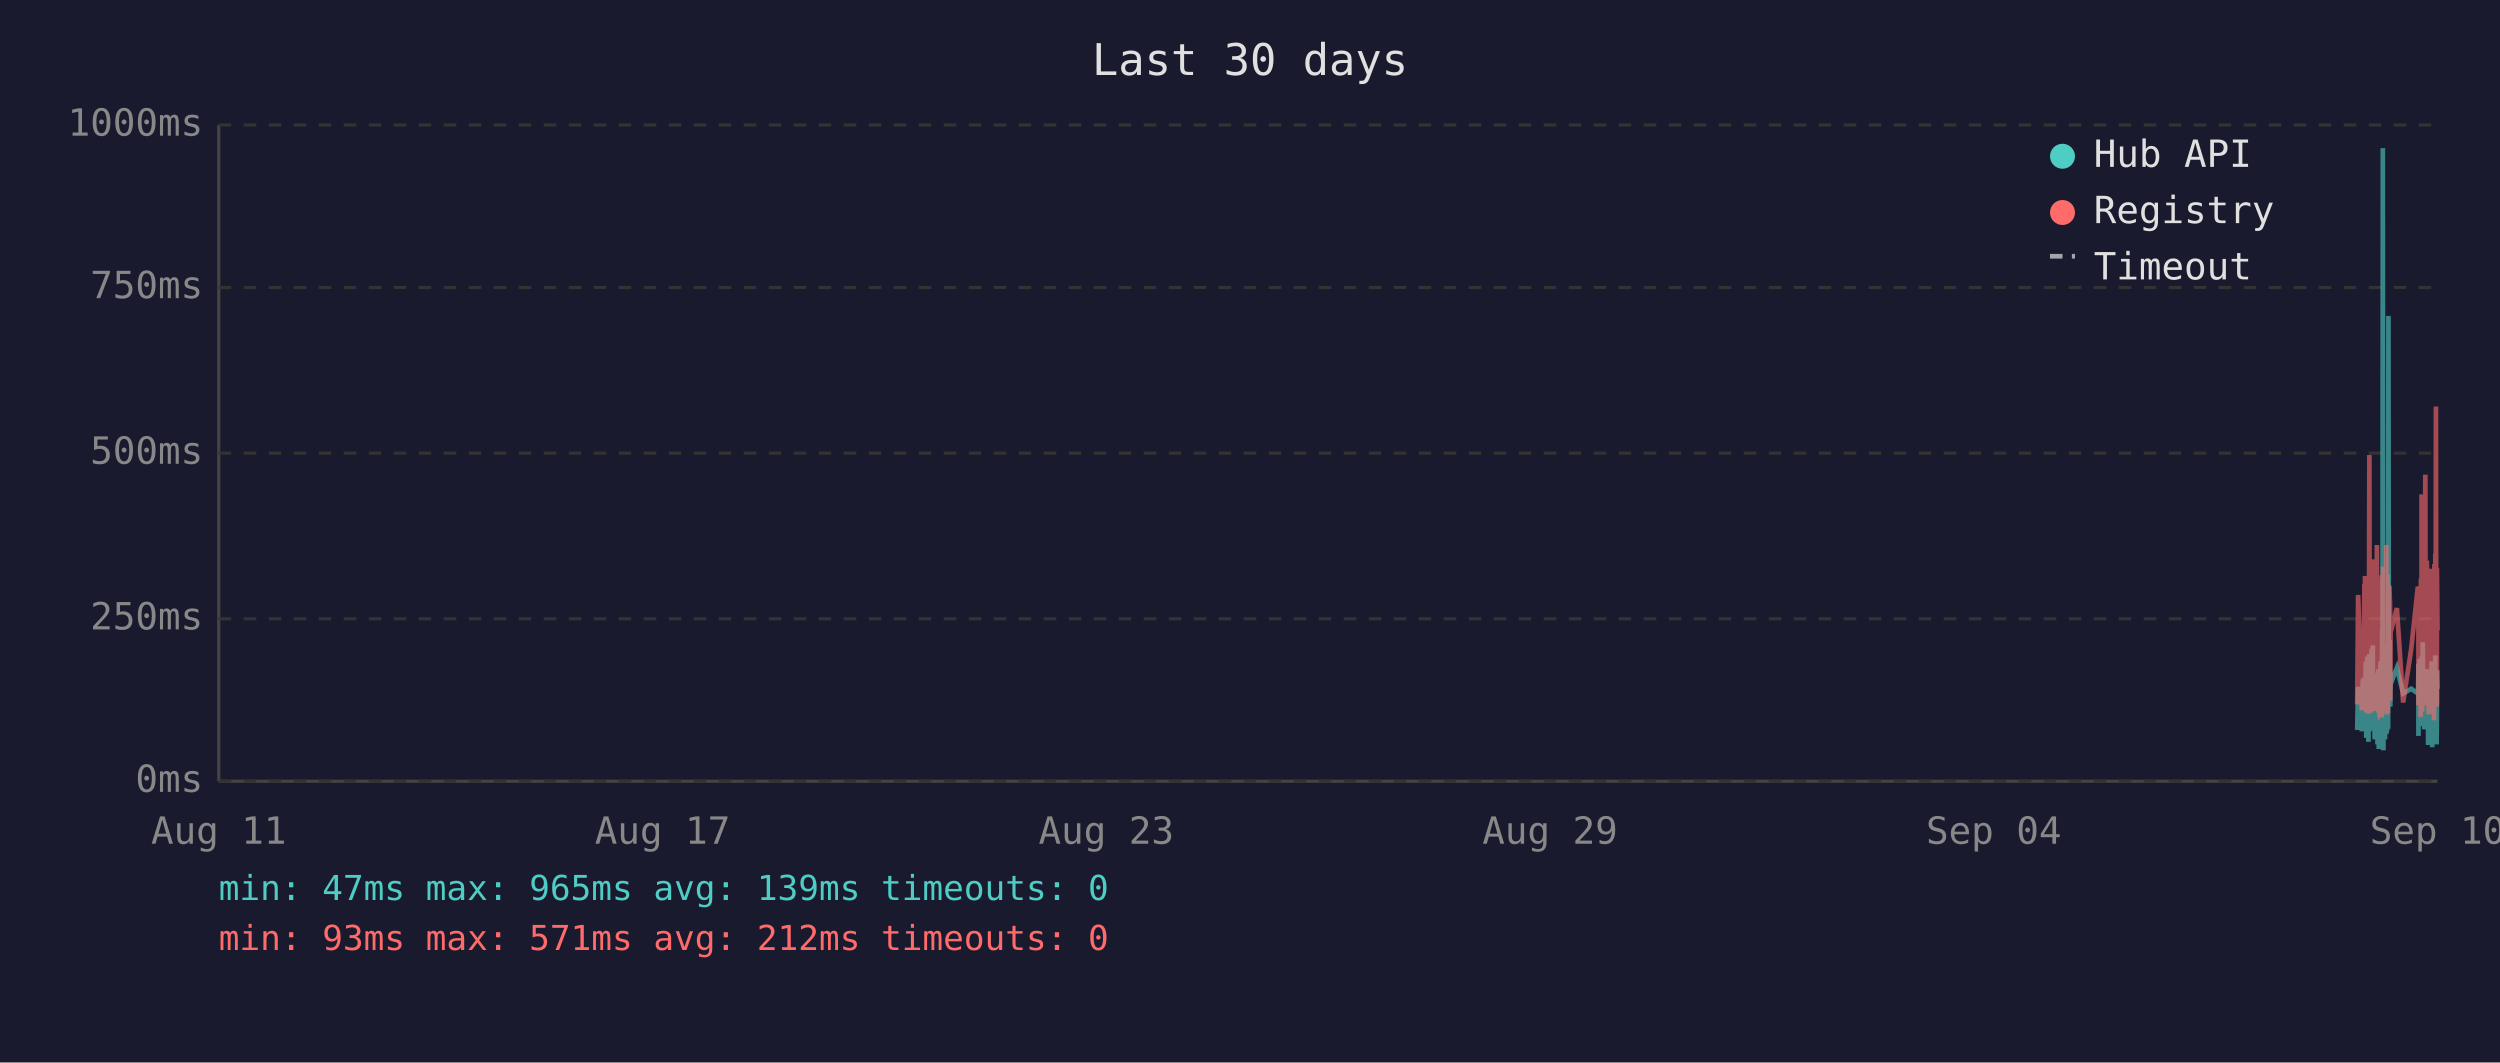
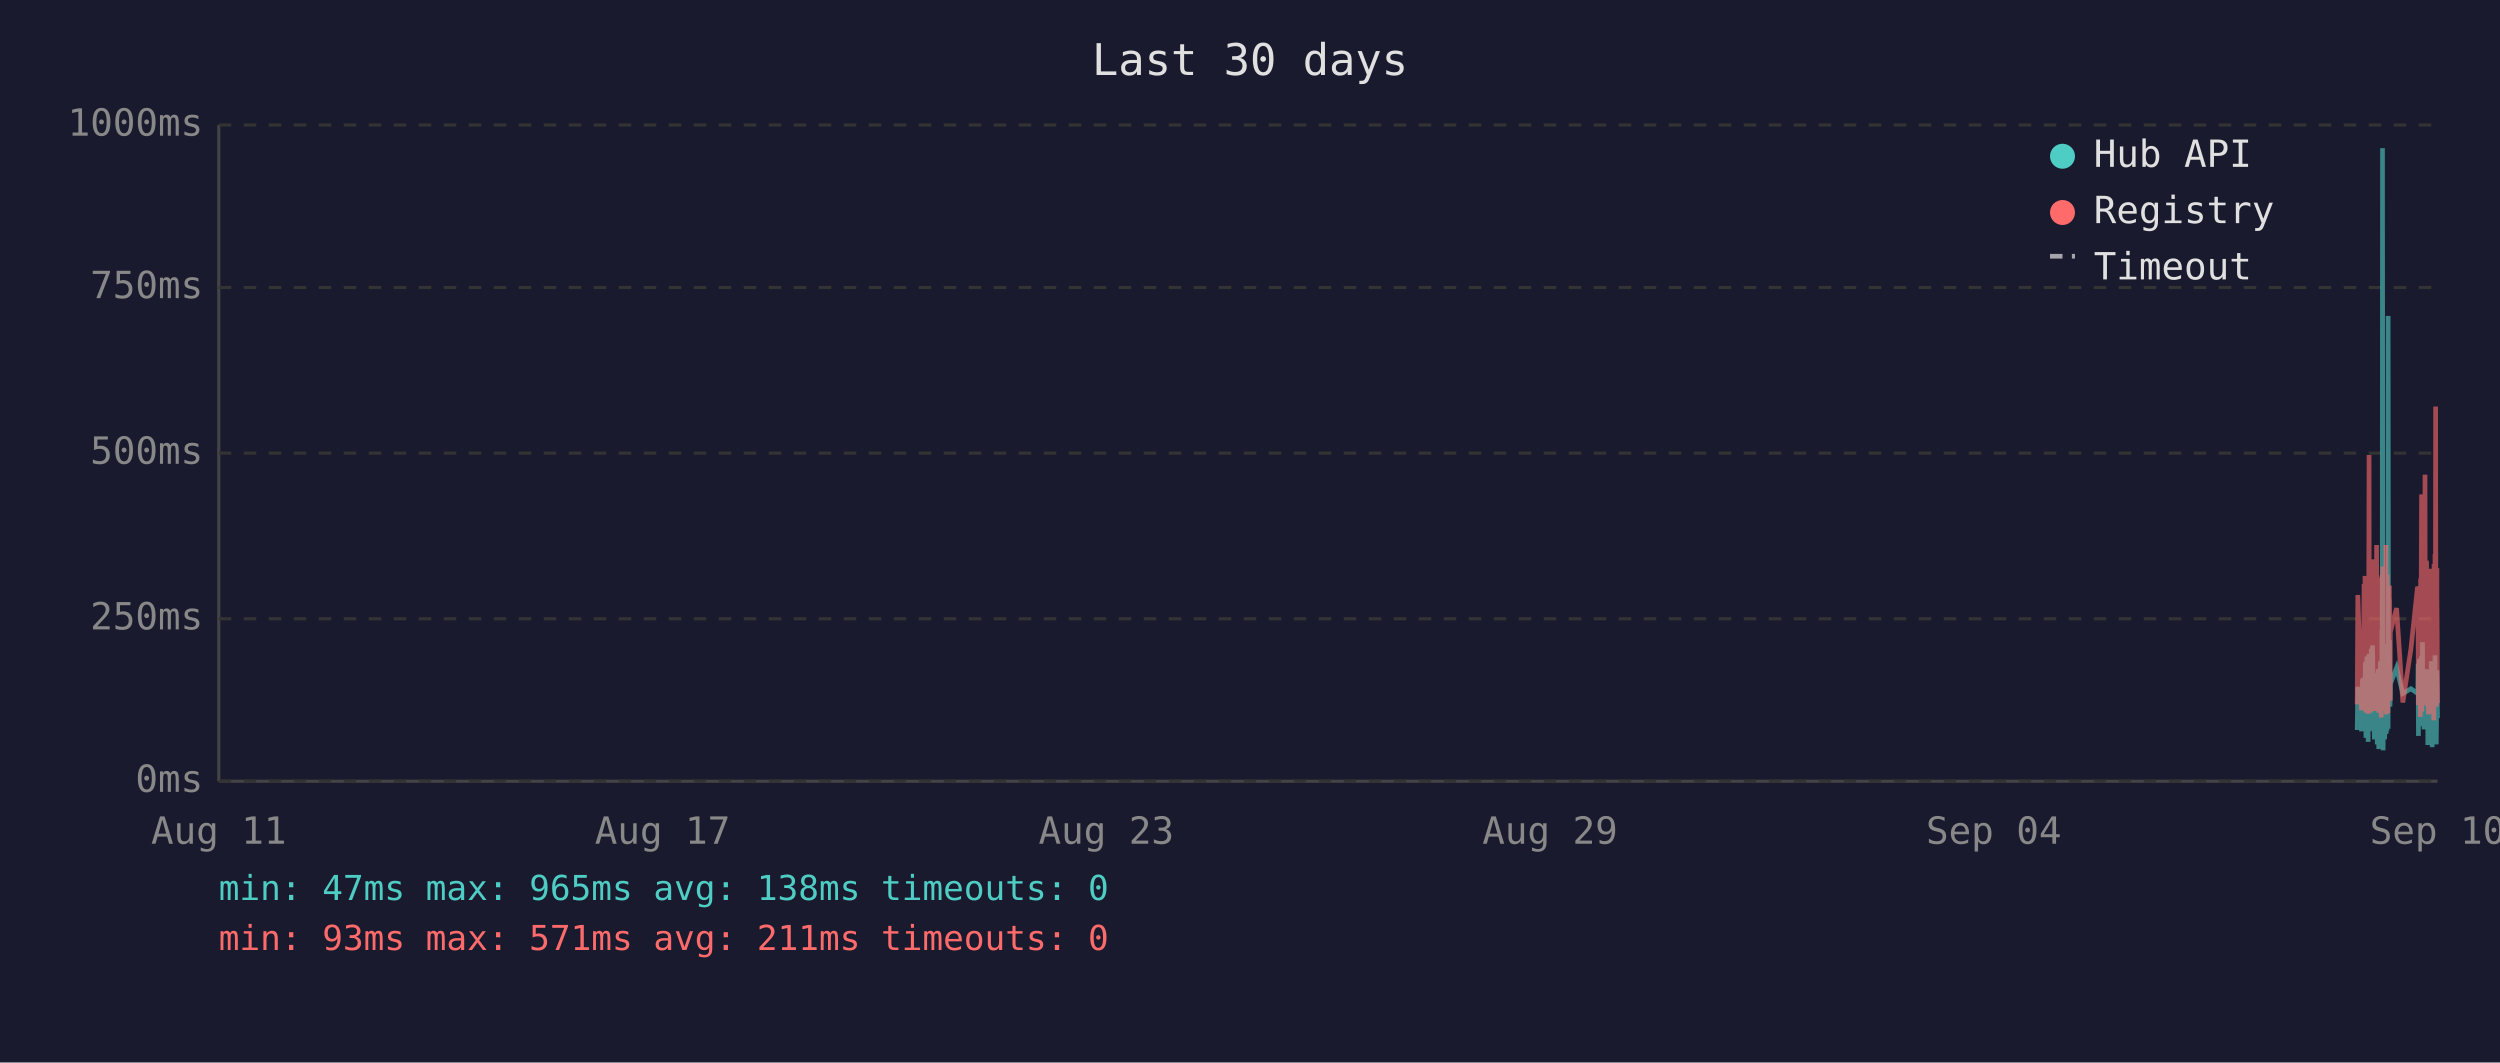
<svg xmlns="http://www.w3.org/2000/svg" viewBox="0 0 800 340" font-family="monospace" font-size="12">
  <rect width="800" height="340" fill="#1a1a2e" />
  <text x="400" y="24" fill="#e0e0e0" font-size="14" text-anchor="middle">Last 30 days</text>
  <line x1="70" y1="40" x2="70" y2="250" stroke="#444" stroke-width="1" />
  <line x1="70" y1="250" x2="780" y2="250" stroke="#444" stroke-width="1" />
  <line x1="70" y1="250" x2="780" y2="250" stroke="#333" stroke-width="1" stroke-dasharray="4" />
  <text x="65" y="250" fill="#888" text-anchor="end" dominant-baseline="middle">0ms</text>
  <line x1="70" y1="198" x2="780" y2="198" stroke="#333" stroke-width="1" stroke-dasharray="4" />
  <text x="65" y="198" fill="#888" text-anchor="end" dominant-baseline="middle">250ms</text>
  <line x1="70" y1="145" x2="780" y2="145" stroke="#333" stroke-width="1" stroke-dasharray="4" />
  <text x="65" y="145" fill="#888" text-anchor="end" dominant-baseline="middle">500ms</text>
  <line x1="70" y1="92" x2="780" y2="92" stroke="#333" stroke-width="1" stroke-dasharray="4" />
  <text x="65" y="92" fill="#888" text-anchor="end" dominant-baseline="middle">750ms</text>
  <line x1="70" y1="40" x2="780" y2="40" stroke="#333" stroke-width="1" stroke-dasharray="4" />
  <text x="65" y="40" fill="#888" text-anchor="end" dominant-baseline="middle">1000ms</text>
  <text x="70" y="270" fill="#888" text-anchor="middle">Aug 11</text>
  <text x="212" y="270" fill="#888" text-anchor="middle">Aug 17</text>
  <text x="354" y="270" fill="#888" text-anchor="middle">Aug 23</text>
  <text x="496" y="270" fill="#888" text-anchor="middle">Aug 29</text>
  <text x="638" y="270" fill="#888" text-anchor="middle">Sep 04</text>
  <text x="780" y="270" fill="#888" text-anchor="middle">Sep 10</text>
-   <polyline points="754.3,233.6 754.6,219.8 755.8,234.0 756.1,217.2 756.2,223.3 756.6,216.8 756.7,222.3 756.8,224.2 756.8,225.0 756.9,233.6 757.0,213.0 757.1,211.8 757.2,236.1 757.2,235.1 757.3,223.8 757.3,221.2 757.4,222.3 757.5,210.1 757.6,223.3 757.7,234.7 757.8,220.6 757.8,218.9 757.9,237.4 758.0,223.1 758.1,210.9 758.2,209.3 758.3,234.0 758.3,217.0 758.4,214.3 758.5,230.9 758.6,233.4 758.7,220.6 758.7,221.2 758.8,220.6 758.8,215.8 758.9,207.6 759.0,216.6 759.1,213.9 759.2,218.9 759.3,206.5 759.3,211.4 759.4,228.4 759.5,226.1 759.6,220.2 759.7,221.2 759.7,221.9 759.8,228.8 759.9,236.6 760.0,221.9 760.1,215.3 760.2,231.1 760.2,221.9 760.3,221.2 760.4,218.7 760.5,234.7 760.6,221.2 760.7,218.1 760.7,223.1 760.8,238.2 760.9,220.8 761.0,224.8 761.1,214.1 761.2,232.6 761.2,239.7 761.3,237.6 761.4,232.6 761.5,219.1 761.6,219.8 761.7,217.2 761.7,213.2 761.8,211.6 761.9,220.2 762.0,216.6 762.1,222.5 762.1,234.7 762.2,229.4 762.2,225.6 762.3,201.5 762.4,223.8 762.5,47.4 762.6,196.0 762.7,240.1 762.7,231.1 762.8,221.0 762.9,225.0 763.0,217.9 763.1,212.8 763.2,236.6 763.2,222.7 763.3,222.9 763.4,221.0 763.5,234.9 763.6,209.0 763.7,234.7 763.7,213.5 763.8,206.1 763.9,233.8 764.0,220.2 764.1,230.7 764.1,223.8 764.2,233.2 764.3,101.1 764.4,207.2 764.5,217.9 764.6,218.9 764.6,224.4 764.7,204.8 764.8,216.6 764.9,226.1 764.9,221.2 765.0,218.9 767.0,213.7 769.0,221.9 771.6,220.4 773.7,221.9 773.8,221.0 773.9,212.4 773.9,235.5 774.0,214.1 774.1,215.3 774.2,214.3 774.3,210.9 774.4,219.5 774.4,221.0 774.5,222.9 774.6,232.4 774.7,217.4 774.8,231.1 774.9,210.1 774.9,216.0 775.0,232.2 775.1,226.1 775.2,216.2 775.3,205.5 775.4,230.3 775.4,217.4 775.5,224.4 775.6,232.2 775.7,215.8 775.8,233.4 775.9,214.5 776.0,219.3 776.1,221.9 776.2,227.3 776.3,214.1 776.4,222.9 776.4,215.6 776.5,218.3 776.6,220.0 776.7,215.1 776.8,230.1 776.8,214.3 776.9,215.8 777.0,238.4 777.1,223.8 777.2,238.0 777.3,222.1 777.3,222.1 777.4,230.5 777.5,220.2 777.6,216.8 777.7,225.6 777.8,236.1 777.8,221.9 777.9,216.8 778.0,220.6 778.1,211.6 778.2,216.6 778.3,233.8 778.3,239.1 778.4,234.9 778.5,227.3 778.6,229.4 778.7,211.6 778.8,215.1 778.8,215.8 778.9,236.1 778.9,235.3 779.0,221.7 779.1,216.8 779.2,233.8 779.3,209.7 779.3,223.8 779.4,222.7 779.5,216.6 779.6,229.4 779.7,238.2 779.8,229.6 779.8,220.4 779.9,214.5 780.0,220.4" fill="none" stroke="#4ecdc4" stroke-width="1.5" opacity="0.6" />
-   <polyline points="754.3,225.4 754.6,190.4 755.8,227.3 756.1,201.7 756.2,226.5 756.6,187.6 756.7,187.6 756.8,215.8 756.8,184.3 756.9,224.6 757.0,206.3 757.1,192.5 757.2,228.0 757.2,225.8 757.3,209.0 757.3,204.0 757.4,209.0 757.5,196.2 757.6,224.4 757.7,225.8 757.8,206.1 757.8,204.2 757.9,228.4 758.0,222.3 758.1,186.0 758.2,145.6 758.3,226.3 758.3,215.1 758.4,226.3 758.5,224.2 758.6,226.5 758.7,228.0 758.7,228.0 758.8,206.5 758.8,198.1 758.9,181.3 759.0,193.1 759.1,199.4 759.2,181.1 759.3,201.1 759.3,196.7 759.4,223.5 759.5,214.9 759.6,179.0 759.7,185.3 759.7,227.5 759.8,225.8 759.9,226.7 760.0,185.7 760.1,209.5 760.2,224.4 760.2,184.9 760.3,184.5 760.4,206.3 760.5,225.0 760.6,174.4 760.7,200.7 760.7,185.3 760.8,226.5 760.9,186.4 761.0,222.7 761.1,190.8 761.2,216.6 761.2,227.5 761.3,228.0 761.4,227.7 761.5,186.6 761.6,210.5 761.7,200.2 761.7,200.4 761.8,198.1 761.9,206.1 762.0,190.4 762.1,184.9 762.1,229.6 762.2,217.7 762.2,184.1 762.3,188.3 762.4,216.6 762.5,187.8 762.6,181.3 762.7,227.5 762.7,225.6 762.8,207.4 762.9,226.5 763.0,201.3 763.1,193.9 763.2,226.9 763.2,184.1 763.3,209.0 763.4,185.5 763.5,225.8 763.6,174.4 763.7,228.6 763.7,192.7 763.8,197.5 763.9,224.0 764.0,183.9 764.1,225.0 764.1,228.2 764.2,216.0 764.3,209.9 764.4,192.2 764.5,193.3 764.6,221.7 764.6,187.4 764.7,191.0 764.8,192.9 764.9,217.2 764.9,224.2 765.0,202.3 767.0,194.6 769.0,224.8 771.6,207.6 773.7,187.8 773.8,188.7 773.9,201.7 773.9,225.6 774.0,191.0 774.1,187.6 774.2,190.8 774.3,190.6 774.4,208.8 774.4,210.5 774.5,216.0 774.6,229.4 774.7,185.1 774.8,218.7 774.9,182.8 774.9,158.2 775.0,221.7 775.1,227.7 775.2,191.8 775.3,178.8 775.4,225.4 775.4,203.0 775.5,219.5 775.6,219.3 775.7,205.3 775.8,225.6 775.9,182.0 776.0,181.3 776.1,151.9 776.2,218.5 776.3,189.1 776.4,208.0 776.4,207.4 776.5,210.1 776.6,179.4 776.7,202.1 776.8,224.2 776.8,194.3 776.9,189.9 777.0,226.3 777.1,196.4 777.2,228.6 777.3,206.5 777.3,217.4 777.4,224.4 777.5,182.0 777.6,191.4 777.7,228.4 777.8,225.4 777.8,225.2 777.9,187.6 778.0,184.7 778.1,196.7 778.2,204.0 778.3,223.8 778.3,224.4 778.4,226.9 778.5,215.6 778.6,216.8 778.7,210.1 778.8,208.2 778.8,205.9 778.9,230.5 778.9,228.4 779.0,180.5 779.1,186.4 779.2,223.8 779.3,177.3 779.3,184.7 779.4,225.8 779.5,130.1 779.6,217.2 779.7,226.1 779.8,224.8 779.8,181.8 779.9,190.8 780.0,201.7" fill="none" stroke="#ff6b6b" stroke-width="1.5" opacity="0.6" />
+   <polyline points="754.3,233.6 754.5,219.8 755.7,234.0 756.0,217.2 756.2,223.3 756.5,216.8 756.6,222.3 756.7,224.2 756.8,225.0 756.8,233.6 756.9,213.0 757.0,211.8 757.1,236.1 757.1,235.1 757.2,223.8 757.3,221.2 757.3,222.3 757.4,210.1 757.5,223.3 757.6,234.7 757.7,220.6 757.8,218.9 757.8,237.4 757.9,223.1 758.0,210.9 758.1,209.3 758.2,234.0 758.3,217.0 758.3,214.3 758.4,230.9 758.5,233.4 758.6,220.6 758.6,221.2 758.7,220.6 758.8,215.8 758.8,207.6 758.9,216.6 759.0,213.9 759.1,218.9 759.2,206.5 759.3,211.4 759.3,228.4 759.4,226.1 759.5,220.2 759.6,221.2 759.7,221.9 759.7,228.8 759.8,236.6 759.9,221.9 760.0,215.3 760.1,231.1 760.2,221.9 760.2,221.2 760.3,218.7 760.4,234.7 760.5,221.2 760.6,218.1 760.7,223.1 760.7,238.2 760.8,220.8 760.9,224.8 761.0,214.1 761.1,232.6 761.2,239.7 761.2,237.6 761.3,232.6 761.4,219.1 761.5,219.8 761.6,217.2 761.7,213.2 761.7,211.6 761.8,220.2 761.9,216.6 762.0,222.5 762.0,234.7 762.1,229.4 762.2,225.6 762.2,201.5 762.3,223.8 762.4,47.4 762.5,196.0 762.6,240.1 762.7,231.1 762.7,221.0 762.8,225.0 762.9,217.9 763.0,212.8 763.1,236.6 763.2,222.7 763.2,222.9 763.3,221.0 763.4,234.9 763.5,209.0 763.6,234.7 763.7,213.5 763.7,206.1 763.8,233.8 763.9,220.2 764.0,230.7 764.1,223.8 764.2,233.2 764.2,101.1 764.3,207.2 764.4,217.9 764.5,218.9 764.6,224.4 764.6,204.8 764.7,216.6 764.8,226.1 764.9,221.2 764.9,218.9 766.9,213.7 768.9,221.9 771.5,220.4 773.6,221.9 773.7,221.0 773.8,212.4 773.9,235.5 773.9,214.1 774.0,215.3 774.1,214.3 774.2,210.9 774.3,219.5 774.4,221.0 774.4,222.9 774.5,232.4 774.6,217.4 774.7,231.1 774.8,210.1 774.9,216.0 774.9,232.2 775.0,226.1 775.1,216.2 775.2,205.5 775.3,230.3 775.4,217.4 775.4,224.4 775.5,232.2 775.6,215.8 775.7,233.4 775.8,214.5 775.9,219.3 776.0,221.9 776.1,227.3 776.2,214.1 776.3,222.9 776.4,215.6 776.4,218.3 776.5,220.0 776.6,215.1 776.7,230.1 776.8,214.3 776.9,215.8 776.9,238.4 777.0,223.8 777.1,238.0 777.2,222.1 777.3,222.1 777.3,230.5 777.4,220.2 777.5,216.8 777.6,225.6 777.7,236.1 777.8,221.9 777.8,216.8 777.9,220.6 778.0,211.6 778.1,216.6 778.2,233.8 778.3,239.1 778.3,234.9 778.4,227.3 778.5,229.4 778.6,211.6 778.7,215.1 778.8,215.8 778.8,236.1 778.8,235.3 778.9,221.7 779.0,216.8 779.1,233.8 779.2,209.7 779.3,223.8 779.3,222.7 779.4,216.6 779.5,229.4 779.6,238.2 779.7,229.6 779.8,220.4 779.8,214.5 779.9,220.4 780.0,229.8" fill="none" stroke="#4ecdc4" stroke-width="1.5" opacity="0.6" />
+   <polyline points="754.3,225.4 754.5,190.4 755.7,227.3 756.0,201.7 756.2,226.5 756.5,187.6 756.6,187.6 756.7,215.8 756.8,184.3 756.8,224.6 756.9,206.3 757.0,192.5 757.1,228.0 757.1,225.8 757.2,209.0 757.3,204.0 757.3,209.0 757.4,196.2 757.5,224.4 757.6,225.8 757.7,206.1 757.8,204.2 757.8,228.4 757.9,222.3 758.0,186.0 758.1,145.6 758.2,226.3 758.3,215.1 758.3,226.3 758.4,224.2 758.5,226.5 758.6,228.0 758.6,228.0 758.7,206.5 758.8,198.1 758.8,181.3 758.9,193.1 759.0,199.4 759.1,181.1 759.2,201.1 759.3,196.7 759.3,223.5 759.4,214.9 759.5,179.0 759.6,185.3 759.7,227.5 759.7,225.8 759.8,226.7 759.9,185.7 760.0,209.5 760.1,224.4 760.2,184.9 760.2,184.5 760.3,206.3 760.4,225.0 760.5,174.4 760.6,200.7 760.7,185.3 760.7,226.5 760.8,186.4 760.9,222.7 761.0,190.8 761.1,216.6 761.2,227.5 761.2,228.0 761.3,227.7 761.4,186.6 761.5,210.5 761.6,200.2 761.7,200.4 761.7,198.1 761.8,206.1 761.9,190.4 762.0,184.9 762.0,229.6 762.1,217.7 762.2,184.1 762.2,188.3 762.3,216.6 762.4,187.8 762.5,181.3 762.6,227.5 762.7,225.6 762.7,207.4 762.8,226.5 762.9,201.3 763.0,193.9 763.1,226.9 763.2,184.1 763.2,209.0 763.3,185.5 763.4,225.8 763.5,174.4 763.6,228.6 763.7,192.7 763.7,197.5 763.8,224.0 763.9,183.9 764.0,225.0 764.1,228.2 764.2,216.0 764.2,209.9 764.3,192.2 764.4,193.3 764.5,221.7 764.6,187.4 764.6,191.0 764.7,192.9 764.8,217.2 764.9,224.2 764.9,202.3 766.9,194.6 768.9,224.8 771.5,207.6 773.6,187.8 773.7,188.7 773.8,201.7 773.9,225.6 773.9,191.0 774.0,187.6 774.1,190.8 774.2,190.6 774.3,208.8 774.4,210.5 774.4,216.0 774.5,229.4 774.6,185.1 774.7,218.7 774.8,182.8 774.9,158.2 774.9,221.7 775.0,227.7 775.1,191.8 775.2,178.8 775.3,225.4 775.4,203.0 775.4,219.5 775.5,219.3 775.6,205.3 775.7,225.6 775.8,182.0 775.9,181.3 776.0,151.9 776.1,218.5 776.2,189.1 776.3,208.0 776.4,207.4 776.4,210.1 776.5,179.4 776.6,202.1 776.7,224.2 776.8,194.3 776.9,189.9 776.9,226.3 777.0,196.4 777.1,228.6 777.2,206.5 777.3,217.4 777.3,224.4 777.4,182.0 777.5,191.4 777.6,228.4 777.7,225.4 777.8,225.2 777.8,187.6 777.9,184.7 778.0,196.7 778.1,204.0 778.2,223.8 778.3,224.4 778.3,226.9 778.4,215.6 778.5,216.8 778.6,210.1 778.7,208.2 778.8,205.9 778.8,230.5 778.8,228.4 778.9,180.5 779.0,186.4 779.1,223.8 779.2,177.3 779.3,184.7 779.3,225.8 779.4,130.1 779.5,217.2 779.6,226.1 779.7,224.8 779.8,181.8 779.8,190.8 779.9,201.7 780.0,225.0" fill="none" stroke="#ff6b6b" stroke-width="1.5" opacity="0.6" />
  <circle cx="660" cy="50" r="4" fill="#4ecdc4" />
  <text x="670" y="50" fill="#e0e0e0" dominant-baseline="middle">Hub API</text>
  <circle cx="660" cy="68" r="4" fill="#ff6b6b" />
  <text x="670" y="68" fill="#e0e0e0" dominant-baseline="middle">Registry</text>
  <line x1="656" y1="82" x2="664" y2="82" stroke="#e0e0e0" stroke-width="1.5" stroke-dasharray="4,3" opacity="0.7" />
  <text x="670" y="86" fill="#e0e0e0" dominant-baseline="middle">Timeout</text>
-   <text x="70" y="288" fill="#4ecdc4" font-size="11">min: 47ms  max: 965ms  avg: 139ms  timeouts: 0</text>
-   <text x="70" y="304" fill="#ff6b6b" font-size="11">min: 93ms  max: 571ms  avg: 212ms  timeouts: 0</text>
+   <text x="70" y="288" fill="#4ecdc4" font-size="11">min: 47ms  max: 965ms  avg: 138ms  timeouts: 0</text>
+   <text x="70" y="304" fill="#ff6b6b" font-size="11">min: 93ms  max: 571ms  avg: 211ms  timeouts: 0</text>
</svg>
